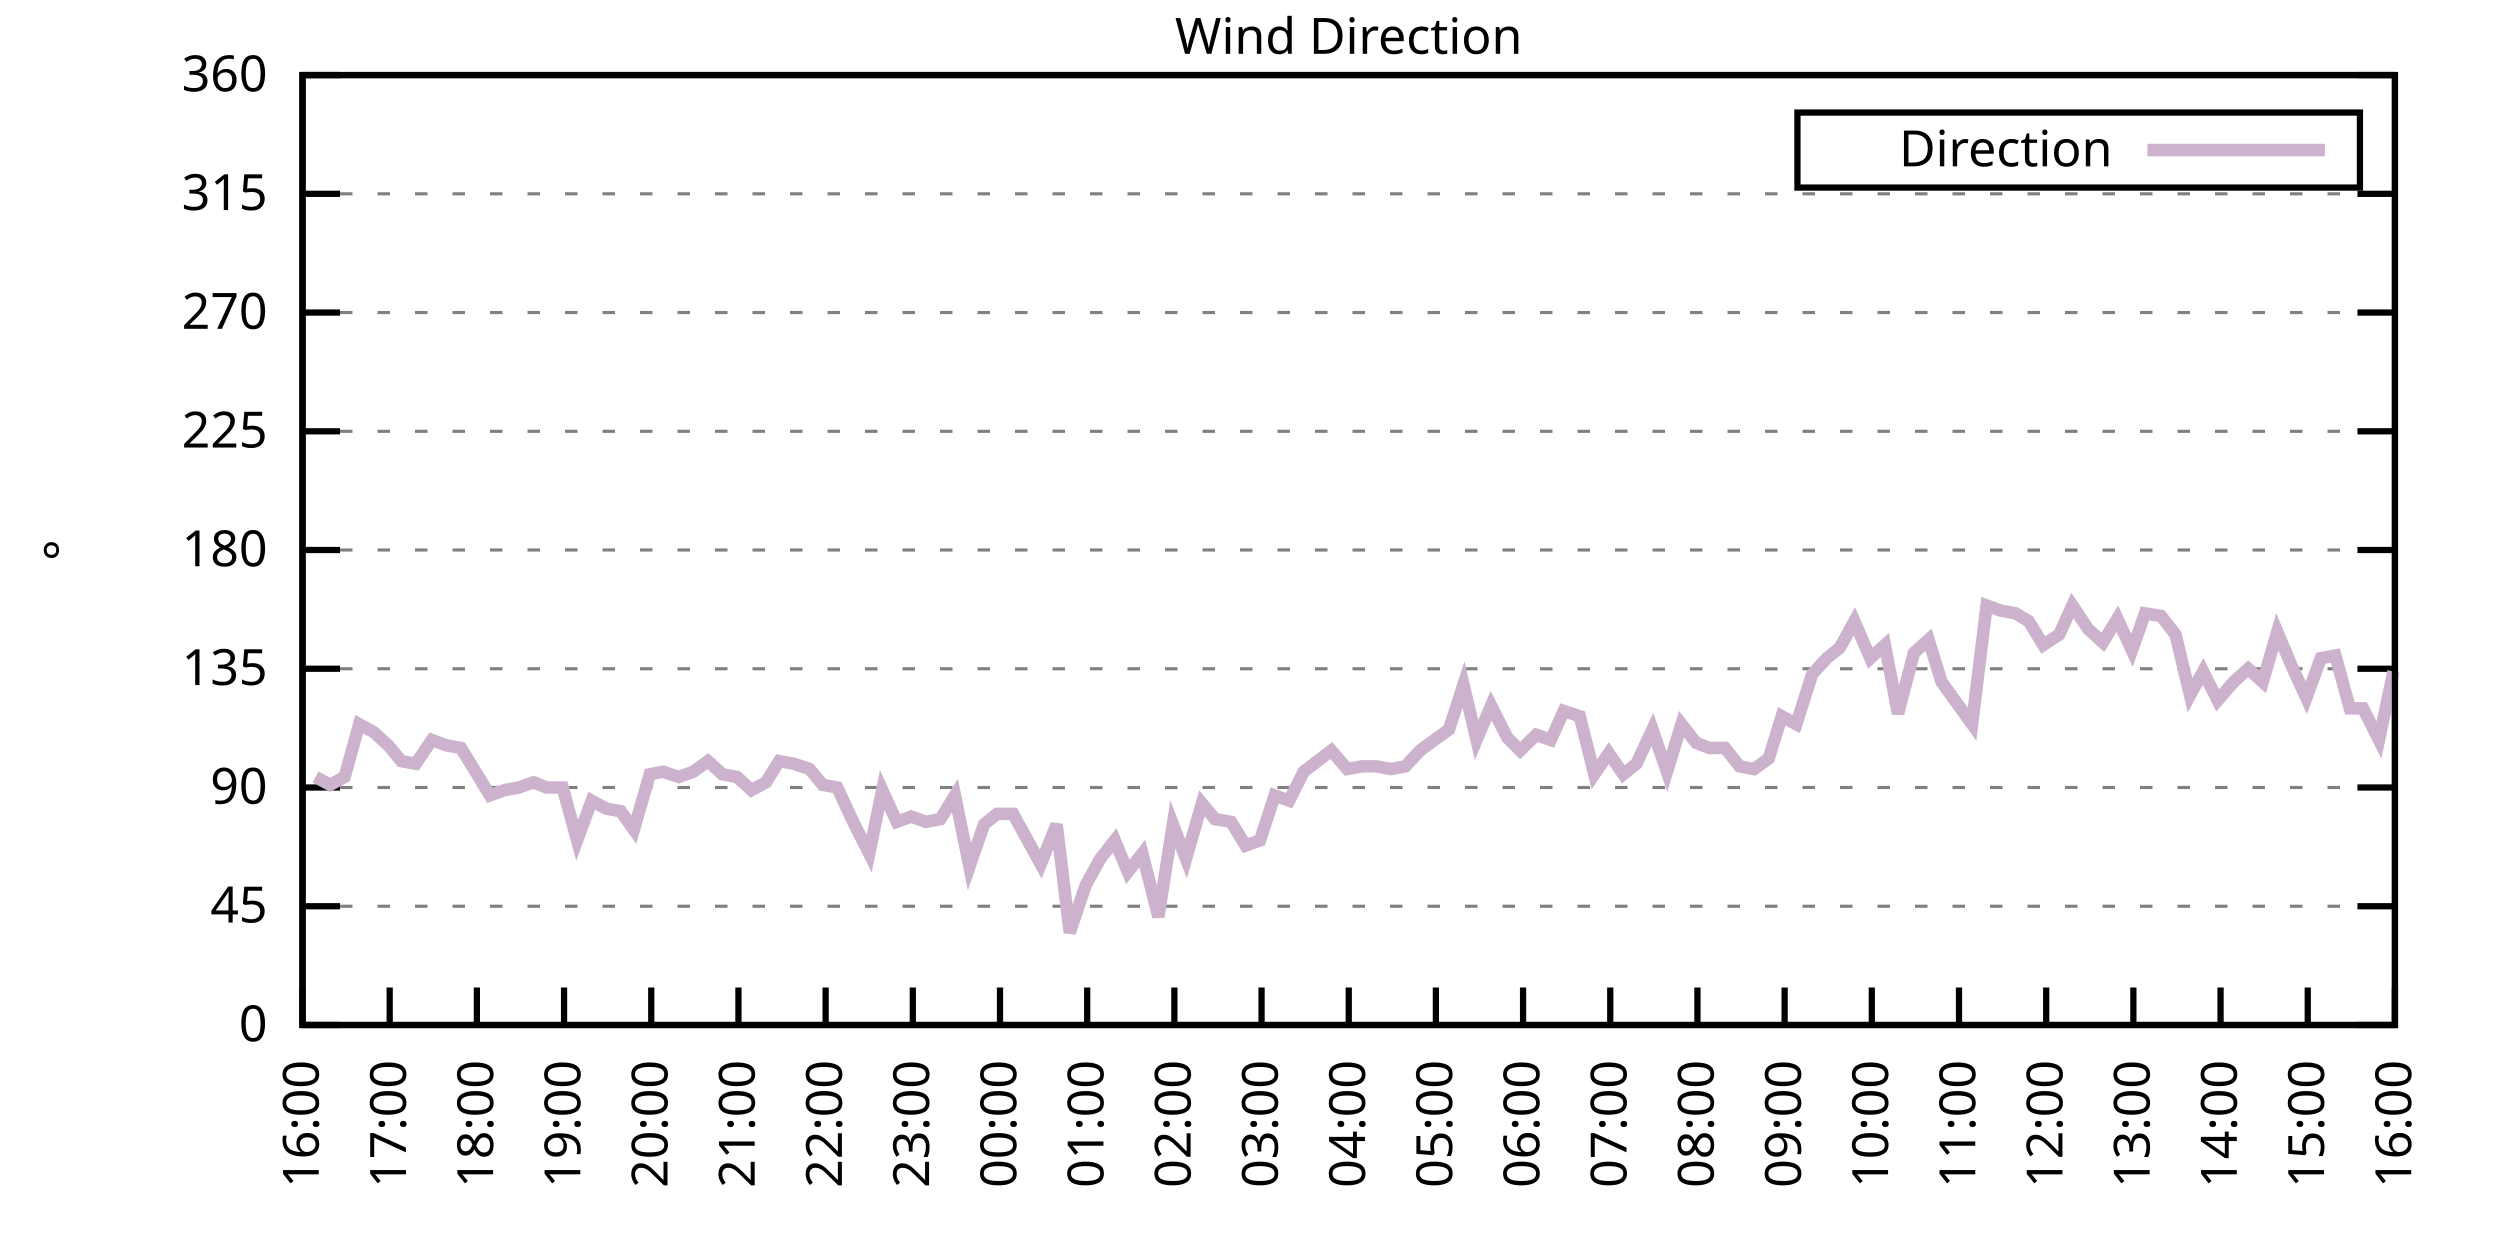
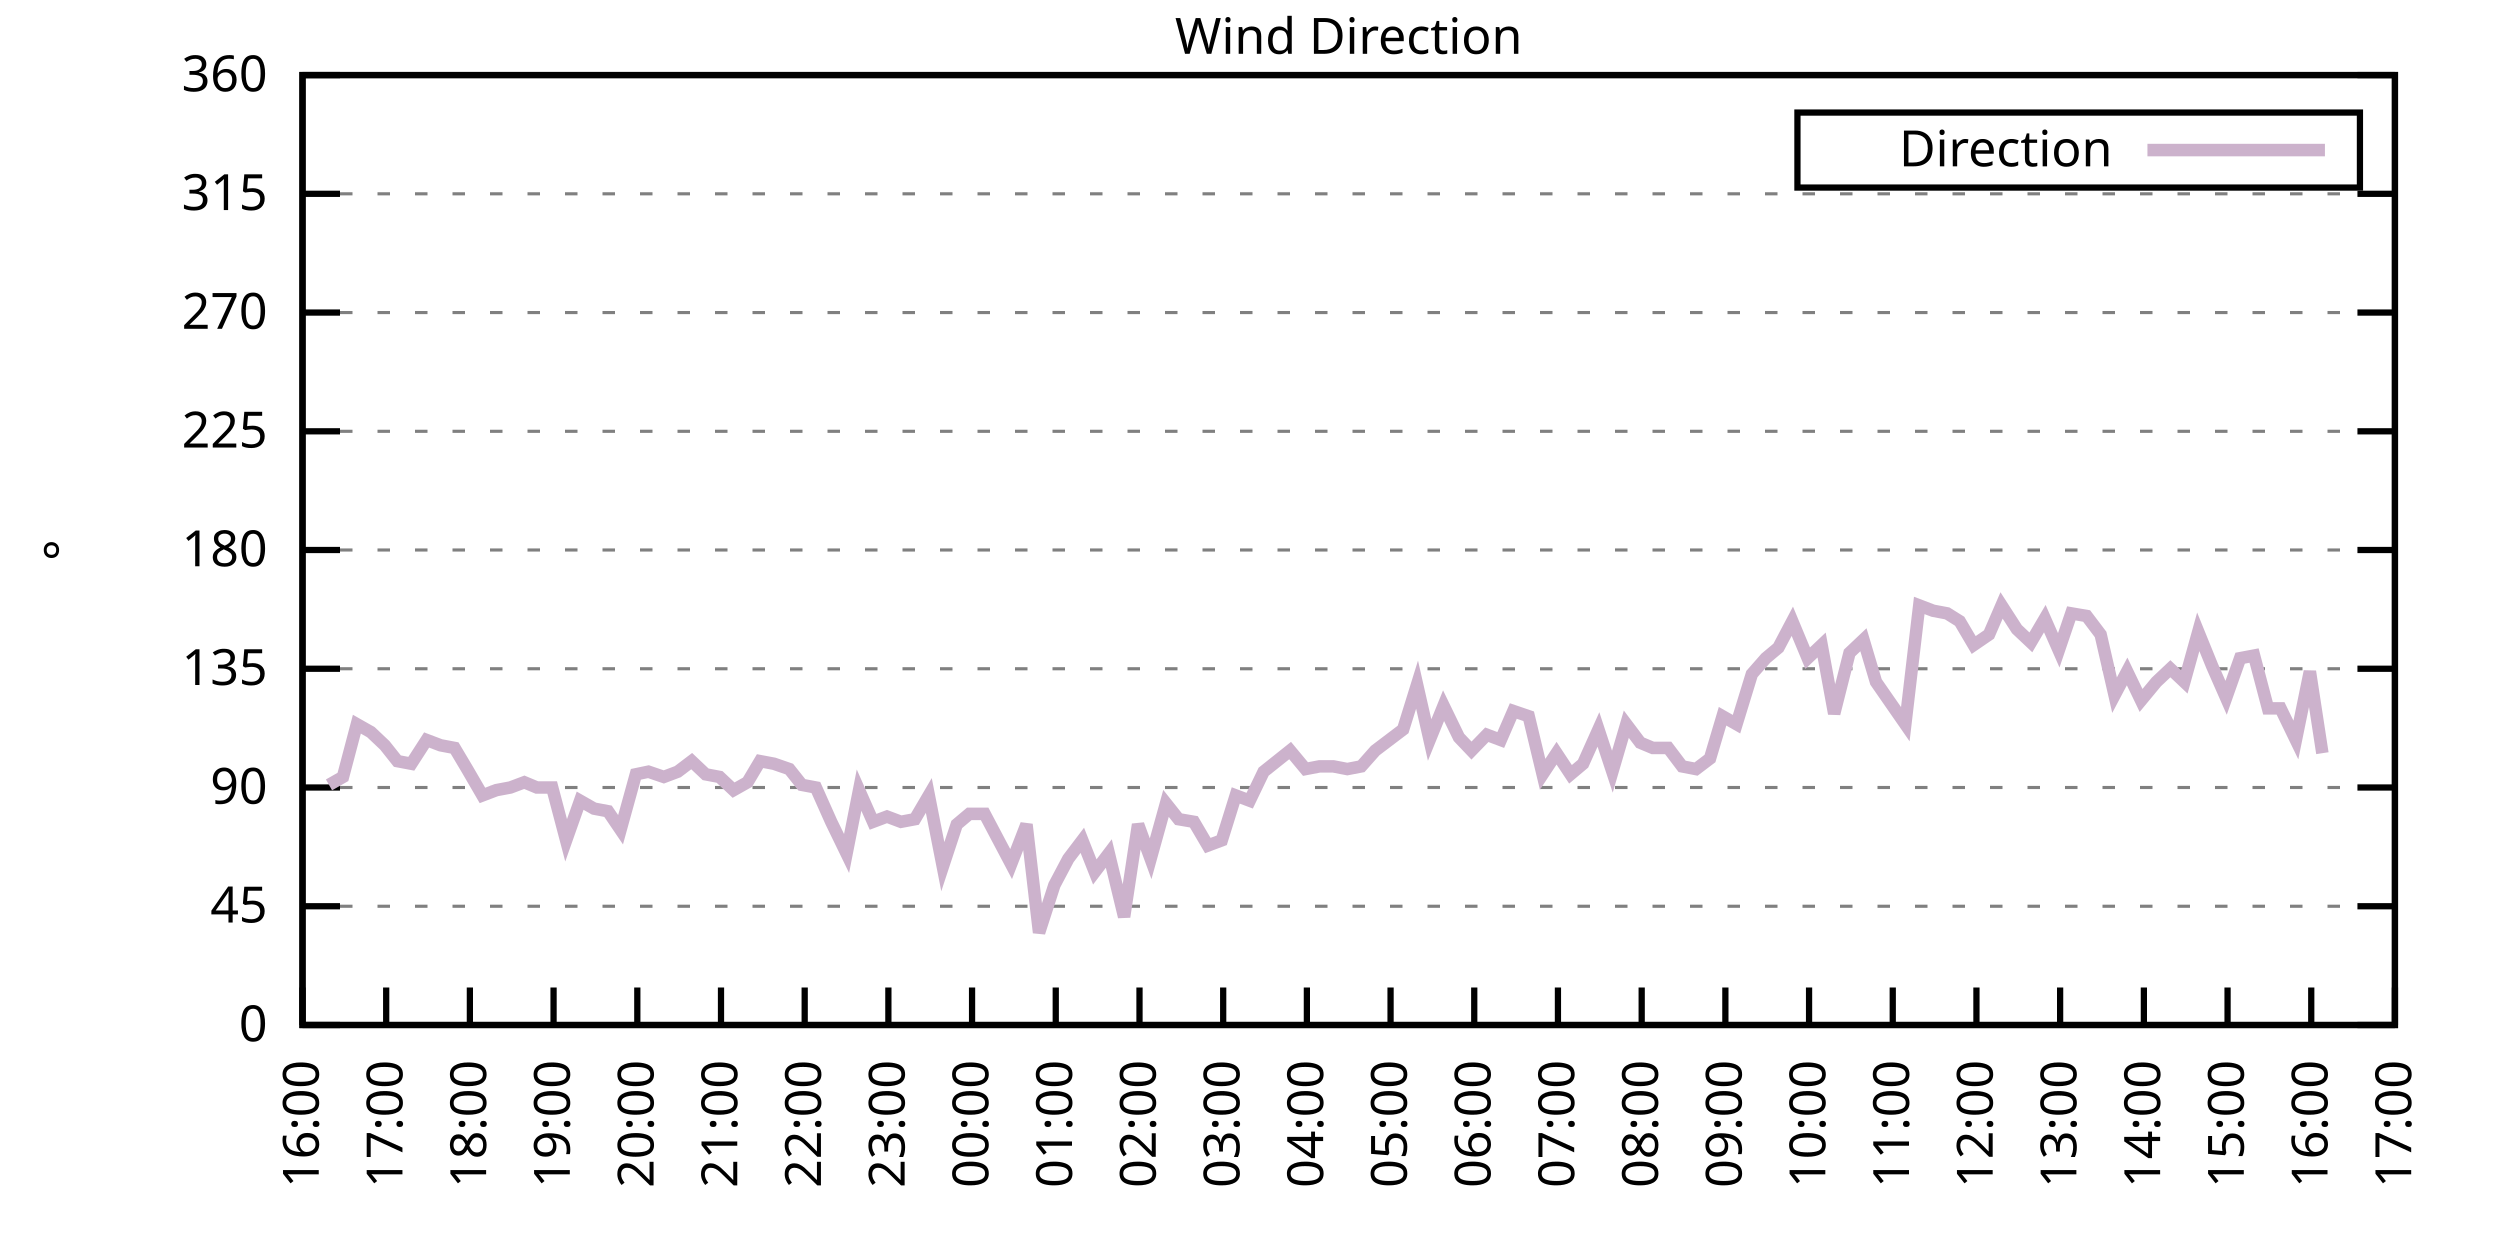
<svg xmlns="http://www.w3.org/2000/svg" xmlns:xlink="http://www.w3.org/1999/xlink" width="400" height="200" viewBox="0 0 400 200">
  <g id="gnuplot_canvas">
    <rect x="0" y="0" width="400" height="200" fill="none" />
    <defs>
      <circle id="gpDot" r="0.5" stroke-width="0.5" stroke="currentColor" />
      <path id="gpPt0" stroke-width="0.333" stroke="currentColor" d="M-1,0 h2 M0,-1 v2" />
      <path id="gpPt1" stroke-width="0.333" stroke="currentColor" d="M-1,-1 L1,1 M1,-1 L-1,1" />
      <path id="gpPt2" stroke-width="0.333" stroke="currentColor" d="M-1,0 L1,0 M0,-1 L0,1 M-1,-1 L1,1 M-1,1 L1,-1" />
      <rect id="gpPt3" stroke-width="0.333" stroke="currentColor" x="-1" y="-1" width="2" height="2" />
      <rect id="gpPt4" stroke-width="0.333" stroke="currentColor" fill="currentColor" x="-1" y="-1" width="2" height="2" />
      <circle id="gpPt5" stroke-width="0.333" stroke="currentColor" cx="0" cy="0" r="1" />
      <use xlink:href="#gpPt5" id="gpPt6" fill="currentColor" stroke="none" />
      <path id="gpPt7" stroke-width="0.333" stroke="currentColor" d="M0,-1.33 L-1.33,0.67 L1.33,0.67 z" />
      <use xlink:href="#gpPt7" id="gpPt8" fill="currentColor" stroke="none" />
      <use xlink:href="#gpPt7" id="gpPt9" stroke="currentColor" transform="rotate(180)" />
      <use xlink:href="#gpPt9" id="gpPt10" fill="currentColor" stroke="none" />
      <use xlink:href="#gpPt3" id="gpPt11" stroke="currentColor" transform="rotate(45)" />
      <use xlink:href="#gpPt11" id="gpPt12" fill="currentColor" stroke="none" />
      <path id="gpPt13" stroke-width="0.333" stroke="currentColor" d="M0,1.330 L1.265,0.411 L0.782,-1.067 L-0.782,-1.076 L-1.265,0.411 z" />
      <use xlink:href="#gpPt13" id="gpPt14" fill="currentColor" stroke="none" />
      <filter id="textbox" filterUnits="objectBoundingBox" x="0" y="0" height="1" width="1">
        <feFlood flood-color="white" flood-opacity="1" result="bgnd" />
        <feComposite in="SourceGraphic" in2="bgnd" operator="atop" />
      </filter>
      <filter id="greybox" filterUnits="objectBoundingBox" x="0" y="0" height="1" width="1">
        <feFlood flood-color="lightgrey" flood-opacity="1" result="grey" />
        <feComposite in="SourceGraphic" in2="grey" operator="atop" />
      </filter>
    </defs>
    <g fill="none" color="white" stroke="currentColor" stroke-width="1.00" stroke-linecap="butt" stroke-linejoin="miter">
</g>
    <g fill="none" color="black" stroke="currentColor" stroke-width="1.00" stroke-linecap="butt" stroke-linejoin="miter">
      <g stroke="none" shape-rendering="crispEdges">
        <polygon fill="rgb(255, 255, 255)" points="48.40,164.00 383.18,164.00 383.18,12.02 48.40,12.02 " />
      </g>
    </g>
    <g fill="none" color="black" stroke="currentColor" stroke-width="1.00" stroke-linecap="butt" stroke-linejoin="miter">
</g>
    <g fill="none" color="black" stroke="black" stroke-width="0.50" stroke-linecap="butt" stroke-linejoin="miter">
</g>
    <g fill="none" color="gray" stroke="currentColor" stroke-width="0.50" stroke-linecap="butt" stroke-linejoin="miter">
      <path stroke="gray" stroke-dasharray="2,4" class="gridline" d="M48.40,164.00 L383.19,164.00  " />
    </g>
    <g fill="none" color="gray" stroke="gray" stroke-width="1.00" stroke-linecap="butt" stroke-linejoin="miter">
</g>
    <g fill="none" color="black" stroke="currentColor" stroke-width="1.00" stroke-linecap="butt" stroke-linejoin="miter">
      <path stroke="black" d="M48.40,164.00 L54.40,164.00 M383.19,164.00 L377.19,164.00  " />
      <g transform="translate(42.80,166.60)" stroke="none" fill="black" font-family="Sans" font-size="8.00" text-anchor="end">
        <text>
          <tspan font-family="Sans"> 0</tspan>
        </text>
      </g>
    </g>
    <g fill="none" color="black" stroke="currentColor" stroke-width="1.00" stroke-linecap="butt" stroke-linejoin="miter">
</g>
    <g fill="none" color="black" stroke="black" stroke-width="0.50" stroke-linecap="butt" stroke-linejoin="miter">
</g>
    <g fill="none" color="gray" stroke="currentColor" stroke-width="0.50" stroke-linecap="butt" stroke-linejoin="miter">
      <path stroke="gray" stroke-dasharray="2,4" class="gridline" d="M48.40,145.00 L383.19,145.00  " />
    </g>
    <g fill="none" color="gray" stroke="gray" stroke-width="1.00" stroke-linecap="butt" stroke-linejoin="miter">
</g>
    <g fill="none" color="black" stroke="currentColor" stroke-width="1.00" stroke-linecap="butt" stroke-linejoin="miter">
      <path stroke="black" d="M48.40,145.00 L54.40,145.00 M383.19,145.00 L377.19,145.00  " />
      <g transform="translate(42.80,147.60)" stroke="none" fill="black" font-family="Sans" font-size="8.00" text-anchor="end">
        <text>
          <tspan font-family="Sans"> 45</tspan>
        </text>
      </g>
    </g>
    <g fill="none" color="black" stroke="currentColor" stroke-width="1.00" stroke-linecap="butt" stroke-linejoin="miter">
</g>
    <g fill="none" color="black" stroke="black" stroke-width="0.50" stroke-linecap="butt" stroke-linejoin="miter">
</g>
    <g fill="none" color="gray" stroke="currentColor" stroke-width="0.50" stroke-linecap="butt" stroke-linejoin="miter">
      <path stroke="gray" stroke-dasharray="2,4" class="gridline" d="M48.40,126.00 L383.19,126.00  " />
    </g>
    <g fill="none" color="gray" stroke="gray" stroke-width="1.00" stroke-linecap="butt" stroke-linejoin="miter">
</g>
    <g fill="none" color="black" stroke="currentColor" stroke-width="1.00" stroke-linecap="butt" stroke-linejoin="miter">
      <path stroke="black" d="M48.40,126.00 L54.40,126.00 M383.19,126.00 L377.19,126.00  " />
      <g transform="translate(42.80,128.60)" stroke="none" fill="black" font-family="Sans" font-size="8.00" text-anchor="end">
        <text>
          <tspan font-family="Sans"> 90</tspan>
        </text>
      </g>
    </g>
    <g fill="none" color="black" stroke="currentColor" stroke-width="1.00" stroke-linecap="butt" stroke-linejoin="miter">
</g>
    <g fill="none" color="black" stroke="black" stroke-width="0.50" stroke-linecap="butt" stroke-linejoin="miter">
</g>
    <g fill="none" color="gray" stroke="currentColor" stroke-width="0.50" stroke-linecap="butt" stroke-linejoin="miter">
      <path stroke="gray" stroke-dasharray="2,4" class="gridline" d="M48.40,107.00 L383.19,107.00  " />
    </g>
    <g fill="none" color="gray" stroke="gray" stroke-width="1.00" stroke-linecap="butt" stroke-linejoin="miter">
</g>
    <g fill="none" color="black" stroke="currentColor" stroke-width="1.00" stroke-linecap="butt" stroke-linejoin="miter">
      <path stroke="black" d="M48.40,107.00 L54.40,107.00 M383.19,107.00 L377.19,107.00  " />
      <g transform="translate(42.80,109.60)" stroke="none" fill="black" font-family="Sans" font-size="8.00" text-anchor="end">
        <text>
          <tspan font-family="Sans"> 135</tspan>
        </text>
      </g>
    </g>
    <g fill="none" color="black" stroke="currentColor" stroke-width="1.00" stroke-linecap="butt" stroke-linejoin="miter">
</g>
    <g fill="none" color="black" stroke="black" stroke-width="0.50" stroke-linecap="butt" stroke-linejoin="miter">
</g>
    <g fill="none" color="gray" stroke="currentColor" stroke-width="0.50" stroke-linecap="butt" stroke-linejoin="miter">
      <path stroke="gray" stroke-dasharray="2,4" class="gridline" d="M48.40,88.00 L383.19,88.00  " />
    </g>
    <g fill="none" color="gray" stroke="gray" stroke-width="1.00" stroke-linecap="butt" stroke-linejoin="miter">
</g>
    <g fill="none" color="black" stroke="currentColor" stroke-width="1.00" stroke-linecap="butt" stroke-linejoin="miter">
      <path stroke="black" d="M48.40,88.00 L54.40,88.00 M383.19,88.00 L377.19,88.00  " />
      <g transform="translate(42.80,90.60)" stroke="none" fill="black" font-family="Sans" font-size="8.00" text-anchor="end">
        <text>
          <tspan font-family="Sans"> 180</tspan>
        </text>
      </g>
    </g>
    <g fill="none" color="black" stroke="currentColor" stroke-width="1.00" stroke-linecap="butt" stroke-linejoin="miter">
</g>
    <g fill="none" color="black" stroke="black" stroke-width="0.50" stroke-linecap="butt" stroke-linejoin="miter">
</g>
    <g fill="none" color="gray" stroke="currentColor" stroke-width="0.50" stroke-linecap="butt" stroke-linejoin="miter">
      <path stroke="gray" stroke-dasharray="2,4" class="gridline" d="M48.40,69.01 L383.19,69.01  " />
    </g>
    <g fill="none" color="gray" stroke="gray" stroke-width="1.00" stroke-linecap="butt" stroke-linejoin="miter">
</g>
    <g fill="none" color="black" stroke="currentColor" stroke-width="1.00" stroke-linecap="butt" stroke-linejoin="miter">
      <path stroke="black" d="M48.40,69.01 L54.40,69.01 M383.19,69.01 L377.19,69.01  " />
      <g transform="translate(42.80,71.61)" stroke="none" fill="black" font-family="Sans" font-size="8.00" text-anchor="end">
        <text>
          <tspan font-family="Sans"> 225</tspan>
        </text>
      </g>
    </g>
    <g fill="none" color="black" stroke="currentColor" stroke-width="1.00" stroke-linecap="butt" stroke-linejoin="miter">
</g>
    <g fill="none" color="black" stroke="black" stroke-width="0.50" stroke-linecap="butt" stroke-linejoin="miter">
</g>
    <g fill="none" color="gray" stroke="currentColor" stroke-width="0.50" stroke-linecap="butt" stroke-linejoin="miter">
      <path stroke="gray" stroke-dasharray="2,4" class="gridline" d="M48.40,50.01 L383.19,50.01  " />
    </g>
    <g fill="none" color="gray" stroke="gray" stroke-width="1.00" stroke-linecap="butt" stroke-linejoin="miter">
</g>
    <g fill="none" color="black" stroke="currentColor" stroke-width="1.00" stroke-linecap="butt" stroke-linejoin="miter">
      <path stroke="black" d="M48.40,50.01 L54.40,50.01 M383.19,50.01 L377.19,50.01  " />
      <g transform="translate(42.80,52.61)" stroke="none" fill="black" font-family="Sans" font-size="8.00" text-anchor="end">
        <text>
          <tspan font-family="Sans"> 270</tspan>
        </text>
      </g>
    </g>
    <g fill="none" color="black" stroke="currentColor" stroke-width="1.00" stroke-linecap="butt" stroke-linejoin="miter">
</g>
    <g fill="none" color="black" stroke="black" stroke-width="0.50" stroke-linecap="butt" stroke-linejoin="miter">
</g>
    <g fill="none" color="gray" stroke="currentColor" stroke-width="0.50" stroke-linecap="butt" stroke-linejoin="miter">
      <path stroke="gray" stroke-dasharray="2,4" class="gridline" d="M48.40,31.01 L383.19,31.01  " />
    </g>
    <g fill="none" color="gray" stroke="gray" stroke-width="1.00" stroke-linecap="butt" stroke-linejoin="miter">
</g>
    <g fill="none" color="black" stroke="currentColor" stroke-width="1.00" stroke-linecap="butt" stroke-linejoin="miter">
      <path stroke="black" d="M48.40,31.01 L54.40,31.01 M383.19,31.01 L377.19,31.01  " />
      <g transform="translate(42.80,33.61)" stroke="none" fill="black" font-family="Sans" font-size="8.00" text-anchor="end">
        <text>
          <tspan font-family="Sans"> 315</tspan>
        </text>
      </g>
    </g>
    <g fill="none" color="black" stroke="currentColor" stroke-width="1.00" stroke-linecap="butt" stroke-linejoin="miter">
</g>
    <g fill="none" color="black" stroke="black" stroke-width="0.50" stroke-linecap="butt" stroke-linejoin="miter">
</g>
    <g fill="none" color="gray" stroke="currentColor" stroke-width="0.50" stroke-linecap="butt" stroke-linejoin="miter">
      <path stroke="gray" stroke-dasharray="2,4" class="gridline" d="M48.40,12.01 L383.19,12.01  " />
    </g>
    <g fill="none" color="gray" stroke="gray" stroke-width="1.00" stroke-linecap="butt" stroke-linejoin="miter">
</g>
    <g fill="none" color="black" stroke="currentColor" stroke-width="1.00" stroke-linecap="butt" stroke-linejoin="miter">
      <path stroke="black" d="M48.40,12.01 L54.40,12.01 M383.19,12.01 L377.19,12.01  " />
      <g transform="translate(42.80,14.61)" stroke="none" fill="black" font-family="Sans" font-size="8.00" text-anchor="end">
        <text>
          <tspan font-family="Sans"> 360</tspan>
        </text>
      </g>
    </g>
    <g fill="none" color="black" stroke="currentColor" stroke-width="1.00" stroke-linecap="butt" stroke-linejoin="miter">
      <path stroke="black" d="M48.40,164.00 L48.40,158.00  " />
      <g transform="translate(51.00,169.60) rotate(270.00)" stroke="none" fill="black" font-family="Sans" font-size="8.00" text-anchor="end">
        <text>
          <tspan font-family="Sans">16:00</tspan>
        </text>
      </g>
    </g>
    <g fill="none" color="black" stroke="currentColor" stroke-width="1.00" stroke-linecap="butt" stroke-linejoin="miter">
-       <path stroke="black" d="M62.35,164.00 L62.35,158.00  " />
-       <g transform="translate(64.95,169.60) rotate(270.00)" stroke="none" fill="black" font-family="Sans" font-size="8.00" text-anchor="end">
+       <path stroke="black" d="M61.79,164.00 L61.79,158.00  " />
+       <g transform="translate(64.39,169.60) rotate(270.00)" stroke="none" fill="black" font-family="Sans" font-size="8.00" text-anchor="end">
        <text>
          <tspan font-family="Sans">17:00</tspan>
        </text>
      </g>
    </g>
    <g fill="none" color="black" stroke="currentColor" stroke-width="1.00" stroke-linecap="butt" stroke-linejoin="miter">
-       <path stroke="black" d="M76.30,164.00 L76.30,158.00  " />
-       <g transform="translate(78.90,169.60) rotate(270.00)" stroke="none" fill="black" font-family="Sans" font-size="8.00" text-anchor="end">
+       <path stroke="black" d="M75.18,164.00 L75.18,158.00  " />
+       <g transform="translate(77.78,169.60) rotate(270.00)" stroke="none" fill="black" font-family="Sans" font-size="8.00" text-anchor="end">
        <text>
          <tspan font-family="Sans">18:00</tspan>
        </text>
      </g>
    </g>
    <g fill="none" color="black" stroke="currentColor" stroke-width="1.00" stroke-linecap="butt" stroke-linejoin="miter">
-       <path stroke="black" d="M90.25,164.00 L90.25,158.00  " />
-       <g transform="translate(92.85,169.60) rotate(270.00)" stroke="none" fill="black" font-family="Sans" font-size="8.00" text-anchor="end">
+       <path stroke="black" d="M88.57,164.00 L88.57,158.00  " />
+       <g transform="translate(91.17,169.60) rotate(270.00)" stroke="none" fill="black" font-family="Sans" font-size="8.00" text-anchor="end">
        <text>
          <tspan font-family="Sans">19:00</tspan>
        </text>
      </g>
    </g>
    <g fill="none" color="black" stroke="currentColor" stroke-width="1.00" stroke-linecap="butt" stroke-linejoin="miter">
-       <path stroke="black" d="M104.20,164.00 L104.20,158.00  " />
-       <g transform="translate(106.80,169.60) rotate(270.00)" stroke="none" fill="black" font-family="Sans" font-size="8.00" text-anchor="end">
+       <path stroke="black" d="M101.97,164.00 L101.97,158.00  " />
+       <g transform="translate(104.57,169.60) rotate(270.00)" stroke="none" fill="black" font-family="Sans" font-size="8.00" text-anchor="end">
        <text>
          <tspan font-family="Sans">20:00</tspan>
        </text>
      </g>
    </g>
    <g fill="none" color="black" stroke="currentColor" stroke-width="1.00" stroke-linecap="butt" stroke-linejoin="miter">
-       <path stroke="black" d="M118.15,164.00 L118.15,158.00  " />
-       <g transform="translate(120.75,169.60) rotate(270.00)" stroke="none" fill="black" font-family="Sans" font-size="8.00" text-anchor="end">
+       <path stroke="black" d="M115.36,164.00 L115.36,158.00  " />
+       <g transform="translate(117.96,169.60) rotate(270.00)" stroke="none" fill="black" font-family="Sans" font-size="8.00" text-anchor="end">
        <text>
          <tspan font-family="Sans">21:00</tspan>
        </text>
      </g>
    </g>
    <g fill="none" color="black" stroke="currentColor" stroke-width="1.00" stroke-linecap="butt" stroke-linejoin="miter">
-       <path stroke="black" d="M132.10,164.00 L132.10,158.00  " />
-       <g transform="translate(134.70,169.60) rotate(270.00)" stroke="none" fill="black" font-family="Sans" font-size="8.00" text-anchor="end">
+       <path stroke="black" d="M128.75,164.00 L128.75,158.00  " />
+       <g transform="translate(131.35,169.60) rotate(270.00)" stroke="none" fill="black" font-family="Sans" font-size="8.00" text-anchor="end">
        <text>
          <tspan font-family="Sans">22:00</tspan>
        </text>
      </g>
    </g>
    <g fill="none" color="black" stroke="currentColor" stroke-width="1.00" stroke-linecap="butt" stroke-linejoin="miter">
-       <path stroke="black" d="M146.05,164.00 L146.05,158.00  " />
-       <g transform="translate(148.65,169.60) rotate(270.00)" stroke="none" fill="black" font-family="Sans" font-size="8.00" text-anchor="end">
+       <path stroke="black" d="M142.14,164.00 L142.14,158.00  " />
+       <g transform="translate(144.74,169.60) rotate(270.00)" stroke="none" fill="black" font-family="Sans" font-size="8.00" text-anchor="end">
        <text>
          <tspan font-family="Sans">23:00</tspan>
        </text>
      </g>
    </g>
    <g fill="none" color="black" stroke="currentColor" stroke-width="1.00" stroke-linecap="butt" stroke-linejoin="miter">
-       <path stroke="black" d="M160.00,164.00 L160.00,158.00  " />
-       <g transform="translate(162.60,169.60) rotate(270.00)" stroke="none" fill="black" font-family="Sans" font-size="8.00" text-anchor="end">
+       <path stroke="black" d="M155.53,164.00 L155.53,158.00  " />
+       <g transform="translate(158.13,169.60) rotate(270.00)" stroke="none" fill="black" font-family="Sans" font-size="8.00" text-anchor="end">
        <text>
          <tspan font-family="Sans">00:00</tspan>
        </text>
      </g>
    </g>
    <g fill="none" color="black" stroke="currentColor" stroke-width="1.00" stroke-linecap="butt" stroke-linejoin="miter">
-       <path stroke="black" d="M173.95,164.00 L173.95,158.00  " />
-       <g transform="translate(176.55,169.60) rotate(270.00)" stroke="none" fill="black" font-family="Sans" font-size="8.00" text-anchor="end">
+       <path stroke="black" d="M168.92,164.00 L168.92,158.00  " />
+       <g transform="translate(171.52,169.60) rotate(270.00)" stroke="none" fill="black" font-family="Sans" font-size="8.00" text-anchor="end">
        <text>
          <tspan font-family="Sans">01:00</tspan>
        </text>
      </g>
    </g>
    <g fill="none" color="black" stroke="currentColor" stroke-width="1.00" stroke-linecap="butt" stroke-linejoin="miter">
-       <path stroke="black" d="M187.90,164.00 L187.90,158.00  " />
-       <g transform="translate(190.50,169.60) rotate(270.00)" stroke="none" fill="black" font-family="Sans" font-size="8.00" text-anchor="end">
+       <path stroke="black" d="M182.32,164.00 L182.32,158.00  " />
+       <g transform="translate(184.92,169.60) rotate(270.00)" stroke="none" fill="black" font-family="Sans" font-size="8.00" text-anchor="end">
        <text>
          <tspan font-family="Sans">02:00</tspan>
        </text>
      </g>
    </g>
    <g fill="none" color="black" stroke="currentColor" stroke-width="1.00" stroke-linecap="butt" stroke-linejoin="miter">
-       <path stroke="black" d="M201.85,164.00 L201.85,158.00  " />
-       <g transform="translate(204.45,169.60) rotate(270.00)" stroke="none" fill="black" font-family="Sans" font-size="8.00" text-anchor="end">
+       <path stroke="black" d="M195.71,164.00 L195.71,158.00  " />
+       <g transform="translate(198.31,169.60) rotate(270.00)" stroke="none" fill="black" font-family="Sans" font-size="8.00" text-anchor="end">
        <text>
          <tspan font-family="Sans">03:00</tspan>
        </text>
      </g>
    </g>
    <g fill="none" color="black" stroke="currentColor" stroke-width="1.00" stroke-linecap="butt" stroke-linejoin="miter">
-       <path stroke="black" d="M215.80,164.00 L215.80,158.00  " />
-       <g transform="translate(218.40,169.60) rotate(270.00)" stroke="none" fill="black" font-family="Sans" font-size="8.00" text-anchor="end">
+       <path stroke="black" d="M209.10,164.00 L209.10,158.00  " />
+       <g transform="translate(211.70,169.60) rotate(270.00)" stroke="none" fill="black" font-family="Sans" font-size="8.00" text-anchor="end">
        <text>
          <tspan font-family="Sans">04:00</tspan>
        </text>
      </g>
    </g>
    <g fill="none" color="black" stroke="currentColor" stroke-width="1.00" stroke-linecap="butt" stroke-linejoin="miter">
-       <path stroke="black" d="M229.74,164.00 L229.74,158.00  " />
-       <g transform="translate(232.34,169.60) rotate(270.00)" stroke="none" fill="black" font-family="Sans" font-size="8.00" text-anchor="end">
+       <path stroke="black" d="M222.49,164.00 L222.49,158.00  " />
+       <g transform="translate(225.09,169.60) rotate(270.00)" stroke="none" fill="black" font-family="Sans" font-size="8.00" text-anchor="end">
        <text>
          <tspan font-family="Sans">05:00</tspan>
        </text>
      </g>
    </g>
    <g fill="none" color="black" stroke="currentColor" stroke-width="1.00" stroke-linecap="butt" stroke-linejoin="miter">
-       <path stroke="black" d="M243.69,164.00 L243.69,158.00  " />
-       <g transform="translate(246.29,169.60) rotate(270.00)" stroke="none" fill="black" font-family="Sans" font-size="8.00" text-anchor="end">
+       <path stroke="black" d="M235.88,164.00 L235.88,158.00  " />
+       <g transform="translate(238.48,169.60) rotate(270.00)" stroke="none" fill="black" font-family="Sans" font-size="8.00" text-anchor="end">
        <text>
          <tspan font-family="Sans">06:00</tspan>
        </text>
      </g>
    </g>
    <g fill="none" color="black" stroke="currentColor" stroke-width="1.00" stroke-linecap="butt" stroke-linejoin="miter">
-       <path stroke="black" d="M257.64,164.00 L257.64,158.00  " />
-       <g transform="translate(260.24,169.60) rotate(270.00)" stroke="none" fill="black" font-family="Sans" font-size="8.00" text-anchor="end">
+       <path stroke="black" d="M249.27,164.00 L249.27,158.00  " />
+       <g transform="translate(251.87,169.60) rotate(270.00)" stroke="none" fill="black" font-family="Sans" font-size="8.00" text-anchor="end">
        <text>
          <tspan font-family="Sans">07:00</tspan>
        </text>
      </g>
    </g>
    <g fill="none" color="black" stroke="currentColor" stroke-width="1.00" stroke-linecap="butt" stroke-linejoin="miter">
-       <path stroke="black" d="M271.59,164.00 L271.59,158.00  " />
-       <g transform="translate(274.19,169.60) rotate(270.00)" stroke="none" fill="black" font-family="Sans" font-size="8.00" text-anchor="end">
+       <path stroke="black" d="M262.67,164.00 L262.67,158.00  " />
+       <g transform="translate(265.27,169.60) rotate(270.00)" stroke="none" fill="black" font-family="Sans" font-size="8.00" text-anchor="end">
        <text>
          <tspan font-family="Sans">08:00</tspan>
        </text>
      </g>
    </g>
    <g fill="none" color="black" stroke="currentColor" stroke-width="1.00" stroke-linecap="butt" stroke-linejoin="miter">
-       <path stroke="black" d="M285.54,164.00 L285.54,158.00  " />
-       <g transform="translate(288.14,169.60) rotate(270.00)" stroke="none" fill="black" font-family="Sans" font-size="8.00" text-anchor="end">
+       <path stroke="black" d="M276.06,164.00 L276.06,158.00  " />
+       <g transform="translate(278.66,169.60) rotate(270.00)" stroke="none" fill="black" font-family="Sans" font-size="8.00" text-anchor="end">
        <text>
          <tspan font-family="Sans">09:00</tspan>
        </text>
      </g>
    </g>
    <g fill="none" color="black" stroke="currentColor" stroke-width="1.00" stroke-linecap="butt" stroke-linejoin="miter">
-       <path stroke="black" d="M299.49,164.00 L299.49,158.00  " />
-       <g transform="translate(302.09,169.60) rotate(270.00)" stroke="none" fill="black" font-family="Sans" font-size="8.00" text-anchor="end">
+       <path stroke="black" d="M289.45,164.00 L289.45,158.00  " />
+       <g transform="translate(292.05,169.60) rotate(270.00)" stroke="none" fill="black" font-family="Sans" font-size="8.00" text-anchor="end">
        <text>
          <tspan font-family="Sans">10:00</tspan>
        </text>
      </g>
    </g>
    <g fill="none" color="black" stroke="currentColor" stroke-width="1.00" stroke-linecap="butt" stroke-linejoin="miter">
-       <path stroke="black" d="M313.44,164.00 L313.44,158.00  " />
-       <g transform="translate(316.04,169.60) rotate(270.00)" stroke="none" fill="black" font-family="Sans" font-size="8.00" text-anchor="end">
+       <path stroke="black" d="M302.84,164.00 L302.84,158.00  " />
+       <g transform="translate(305.44,169.60) rotate(270.00)" stroke="none" fill="black" font-family="Sans" font-size="8.00" text-anchor="end">
        <text>
          <tspan font-family="Sans">11:00</tspan>
        </text>
      </g>
    </g>
    <g fill="none" color="black" stroke="currentColor" stroke-width="1.00" stroke-linecap="butt" stroke-linejoin="miter">
-       <path stroke="black" d="M327.39,164.00 L327.39,158.00  " />
-       <g transform="translate(329.99,169.60) rotate(270.00)" stroke="none" fill="black" font-family="Sans" font-size="8.00" text-anchor="end">
+       <path stroke="black" d="M316.23,164.00 L316.23,158.00  " />
+       <g transform="translate(318.83,169.60) rotate(270.00)" stroke="none" fill="black" font-family="Sans" font-size="8.00" text-anchor="end">
        <text>
          <tspan font-family="Sans">12:00</tspan>
        </text>
      </g>
    </g>
    <g fill="none" color="black" stroke="currentColor" stroke-width="1.00" stroke-linecap="butt" stroke-linejoin="miter">
-       <path stroke="black" d="M341.34,164.00 L341.34,158.00  " />
-       <g transform="translate(343.94,169.60) rotate(270.00)" stroke="none" fill="black" font-family="Sans" font-size="8.00" text-anchor="end">
+       <path stroke="black" d="M329.62,164.00 L329.62,158.00  " />
+       <g transform="translate(332.22,169.60) rotate(270.00)" stroke="none" fill="black" font-family="Sans" font-size="8.00" text-anchor="end">
        <text>
          <tspan font-family="Sans">13:00</tspan>
        </text>
      </g>
    </g>
    <g fill="none" color="black" stroke="currentColor" stroke-width="1.00" stroke-linecap="butt" stroke-linejoin="miter">
-       <path stroke="black" d="M355.29,164.00 L355.29,158.00  " />
-       <g transform="translate(357.89,169.60) rotate(270.00)" stroke="none" fill="black" font-family="Sans" font-size="8.00" text-anchor="end">
+       <path stroke="black" d="M343.02,164.00 L343.02,158.00  " />
+       <g transform="translate(345.62,169.60) rotate(270.00)" stroke="none" fill="black" font-family="Sans" font-size="8.00" text-anchor="end">
        <text>
          <tspan font-family="Sans">14:00</tspan>
        </text>
      </g>
    </g>
    <g fill="none" color="black" stroke="currentColor" stroke-width="1.00" stroke-linecap="butt" stroke-linejoin="miter">
-       <path stroke="black" d="M369.24,164.00 L369.24,158.00  " />
-       <g transform="translate(371.84,169.60) rotate(270.00)" stroke="none" fill="black" font-family="Sans" font-size="8.00" text-anchor="end">
+       <path stroke="black" d="M356.41,164.00 L356.41,158.00  " />
+       <g transform="translate(359.01,169.60) rotate(270.00)" stroke="none" fill="black" font-family="Sans" font-size="8.00" text-anchor="end">
        <text>
          <tspan font-family="Sans">15:00</tspan>
+         </text>
+       </g>
+     </g>
+     <g fill="none" color="black" stroke="currentColor" stroke-width="1.00" stroke-linecap="butt" stroke-linejoin="miter">
+       <path stroke="black" d="M369.80,164.00 L369.80,158.00  " />
+       <g transform="translate(372.40,169.60) rotate(270.00)" stroke="none" fill="black" font-family="Sans" font-size="8.00" text-anchor="end">
+         <text>
+           <tspan font-family="Sans">16:00</tspan>
        </text>
      </g>
    </g>
    <g fill="none" color="black" stroke="currentColor" stroke-width="1.00" stroke-linecap="butt" stroke-linejoin="miter">
      <path stroke="black" d="M383.19,164.00 L383.19,158.00  " />
      <g transform="translate(385.79,169.60) rotate(270.00)" stroke="none" fill="black" font-family="Sans" font-size="8.00" text-anchor="end">
        <text>
-           <tspan font-family="Sans">16:00</tspan>
+           <tspan font-family="Sans">17:00</tspan>
        </text>
      </g>
    </g>
    <g fill="none" color="black" stroke="currentColor" stroke-width="1.00" stroke-linecap="butt" stroke-linejoin="miter">
</g>
    <g fill="none" color="black" stroke="currentColor" stroke-width="1.00" stroke-linecap="butt" stroke-linejoin="miter">
      <path stroke="black" d="M48.40,12.01 L48.40,164.00 L383.19,164.00 L383.19,12.01 L48.40,12.01 Z  " />
    </g>
    <g fill="none" color="black" stroke="currentColor" stroke-width="1.00" stroke-linecap="butt" stroke-linejoin="miter">
</g>
    <g fill="none" color="black" stroke="currentColor" stroke-width="1.00" stroke-linecap="butt" stroke-linejoin="miter">
      <path stroke="black" d="M287.59,30.01 L287.59,18.01 L377.59,18.01 L377.59,30.01 L287.59,30.01 Z  " />
    </g>
    <g id="Wind_direction_plot_1">
      <g fill="none" color="white" stroke="black" stroke-width="2.00" stroke-linecap="butt" stroke-linejoin="miter">
</g>
      <g fill="none" color="black" stroke="currentColor" stroke-width="2.00" stroke-linecap="butt" stroke-linejoin="miter">
        <g transform="translate(337.99,26.61)" stroke="none" fill="black" font-family="Sans" font-size="8.00" text-anchor="end">
          <text>
            <tspan font-family="Sans">Direction</tspan>
          </text>
        </g>
      </g>
      <g fill="none" color="black" stroke="currentColor" stroke-width="2.00" stroke-linecap="butt" stroke-linejoin="miter">
-         <path stroke="rgb(204, 178, 204)" d="M343.59,24.01 L371.99,24.01 M50.49,124.31 L52.82,125.58 L55.14,124.31 L57.47,115.87 L59.79,117.14 L62.12,119.25   L64.21,121.78 L66.53,122.20 L69.09,118.40 L71.42,119.25 L73.74,119.67 L75.83,123.05 L78.39,127.27 L80.72,126.42   L83.04,126.00 L85.37,125.16 L87.46,126.00 L90.02,126.00 L92.34,134.45 L94.67,128.11 L96.99,129.38 L99.32,129.80   L101.41,132.76 L103.97,123.89 L106.06,123.47 L108.62,124.31 L110.94,123.47 L113.27,121.78 L115.59,123.89 L117.92,124.31   L120.24,126.42 L122.57,125.16 L124.66,121.78 L126.98,122.20 L129.54,123.05 L131.63,125.58 L133.96,126.00 L136.51,131.49   L139.07,136.56 L141.16,126.42 L143.49,131.49 L145.81,130.65 L148.14,131.49 L150.46,131.07 L152.79,127.27 L155.11,138.67   L157.44,131.91 L159.53,130.22 L162.09,130.22 L166.51,138.25 L169.06,131.91 L171.16,149.22 L173.71,141.62 L176.04,137.40   L178.36,134.45 L180.46,139.51 L182.78,136.56 L185.34,146.69 L187.66,131.91 L189.76,137.40 L192.31,128.54 L194.41,131.07   L196.96,131.49 L199.29,135.29 L201.61,134.45 L203.94,127.27 L206.26,128.11 L208.59,123.47 L213.01,120.09 L215.56,123.05   L217.89,122.62 L220.21,122.62 L222.54,123.05 L224.86,122.62 L227.19,120.09 L231.84,116.71 L234.16,109.54 L236.25,118.40   L238.58,112.91 L241.14,117.98 L243.23,120.09 L245.79,117.56 L248.11,118.40 L250.20,113.76 L252.76,114.60 L255.09,123.89   L257.41,120.51 L259.74,123.89 L261.83,122.20 L264.39,116.71 L266.71,123.47 L269.04,115.87 L271.36,118.83 L273.45,119.67   L276.01,119.67 L278.34,122.62 L280.66,123.05 L282.99,121.36 L285.08,114.60 L287.40,115.87 L289.96,107.85 L292.29,105.31   L294.38,103.63 L296.70,99.40 L299.26,105.31 L301.58,103.20 L303.68,114.18 L306.23,104.47 L308.56,102.36 L310.65,109.11   L315.53,115.87 L317.86,96.87 L320.18,97.72 L322.51,98.14 L324.60,99.40 L326.93,103.20 L329.48,101.52 L331.58,96.87   L334.13,100.67 L336.46,102.78 L338.78,98.98 L341.11,104.05 L343.20,98.14 L345.76,98.56 L348.08,101.52 L350.41,111.23   L352.50,107.43 L354.83,112.07 L357.38,109.11 L359.71,107.00 L362.03,109.11 L364.36,101.09 L366.68,106.58 L369.01,111.65   L371.33,105.31 L373.66,104.89 L375.98,113.34 L378.08,113.34 L380.63,118.40 L382.96,107.43  " />
+         <path stroke="rgb(204, 178, 204)" d="M343.59,24.01 L371.99,24.01 M52.64,125.58 L54.87,124.31 L57.10,115.87 L59.34,117.14 L61.57,119.25 L63.58,121.78   L65.81,122.20 L68.26,118.40 L70.50,119.25 L72.73,119.67 L74.74,123.05 L77.19,127.27 L79.42,126.42 L81.66,126.00   L83.89,125.16 L85.90,126.00 L88.35,126.00 L90.58,134.45 L92.82,128.11 L95.05,129.38 L97.28,129.80 L99.29,132.76   L101.74,123.89 L103.75,123.47 L106.21,124.31 L108.44,123.47 L110.67,121.78 L112.90,123.89 L115.13,124.31 L117.37,126.42   L119.60,125.16 L121.61,121.78 L123.84,122.20 L126.29,123.05 L128.30,125.58 L130.54,126.00 L132.99,131.49 L135.45,136.56   L137.45,126.42 L139.69,131.49 L141.92,130.65 L144.15,131.49 L146.38,131.07 L148.61,127.27 L150.85,138.67 L153.08,131.91   L155.09,130.22 L157.54,130.22 L161.78,138.25 L164.24,131.91 L166.25,149.22 L168.70,141.62 L170.93,137.40 L173.17,134.45   L175.17,139.51 L177.41,136.56 L179.86,146.69 L182.09,131.91 L184.10,137.40 L186.56,128.54 L188.57,131.07 L191.02,131.49   L193.25,135.29 L195.48,134.45 L197.72,127.27 L199.95,128.11 L202.18,123.47 L206.42,120.09 L208.88,123.05 L211.11,122.62   L213.34,122.62 L215.57,123.05 L217.80,122.62 L220.04,120.09 L224.50,116.71 L226.73,109.54 L228.74,118.40 L230.97,112.91   L233.43,117.98 L235.44,120.09 L237.89,117.56 L240.12,118.40 L242.13,113.76 L244.59,114.60 L246.82,123.89 L249.05,120.51   L251.28,123.89 L253.29,122.20 L255.75,116.71 L257.98,123.47 L260.21,115.87 L262.44,118.83 L264.45,119.67 L266.91,119.67   L269.14,122.62 L271.37,123.05 L273.60,121.36 L275.61,114.60 L277.84,115.87 L280.30,107.85 L282.53,105.31 L284.54,103.63   L286.77,99.40 L289.23,105.31 L291.46,103.20 L293.47,114.18 L295.92,104.47 L298.15,102.36 L300.16,109.11 L304.85,115.87   L307.08,96.87 L309.31,97.72 L311.54,98.14 L313.55,99.40 L315.79,103.20 L318.24,101.52 L320.25,96.87 L322.70,100.67   L324.94,102.78 L327.17,98.98 L329.40,104.05 L331.41,98.14 L333.86,98.56 L336.10,101.52 L338.33,111.23 L340.34,107.43   L342.57,112.07 L345.02,109.11 L347.26,107.00 L349.49,109.11 L351.72,101.09 L353.95,106.58 L356.18,111.65 L358.42,105.31   L360.65,104.89 L362.88,113.34 L364.89,113.34 L367.34,118.40 L369.58,107.43 L371.58,120.51  " />
      </g>
    </g>
    <g fill="none" color="black" stroke="currentColor" stroke-width="2.00" stroke-linecap="butt" stroke-linejoin="miter">
</g>
    <g fill="none" color="black" stroke="black" stroke-width="1.00" stroke-linecap="butt" stroke-linejoin="miter">
</g>
    <g fill="none" color="black" stroke="currentColor" stroke-width="1.00" stroke-linecap="butt" stroke-linejoin="miter">
      <path stroke="black" d="M48.40,12.01 L48.40,164.00 L383.19,164.00 L383.19,12.01 L48.40,12.01 Z  " />
      <g transform="translate(12.80,88.01) rotate(270.00)" stroke="none" fill="black" font-family="Sans" font-size="8.00" text-anchor="middle">
        <text>
          <tspan font-family="Sans">°</tspan>
        </text>
      </g>
    </g>
    <g fill="none" color="black" stroke="currentColor" stroke-width="1.00" stroke-linecap="butt" stroke-linejoin="miter">
</g>
    <g fill="none" color="black" stroke="currentColor" stroke-width="1.00" stroke-linecap="butt" stroke-linejoin="miter">
      <g transform="translate(215.79,8.61)" stroke="none" fill="black" font-family="Sans" font-size="8.00" text-anchor="middle">
        <text>
          <tspan font-family="Sans">Wind Direction</tspan>
        </text>
      </g>
    </g>
    <g fill="none" color="black" stroke="currentColor" stroke-width="1.00" stroke-linecap="butt" stroke-linejoin="miter">
</g>
  </g>
</svg>
